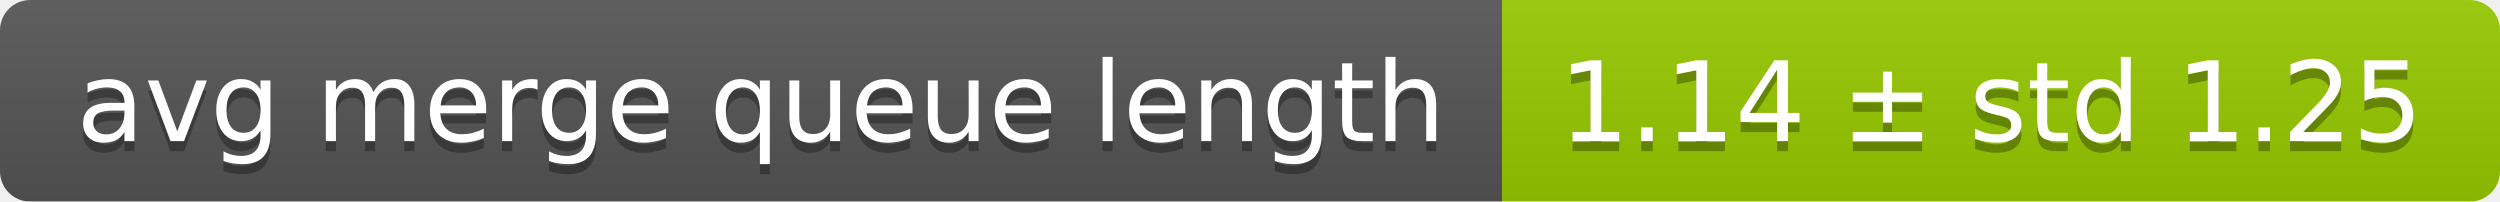
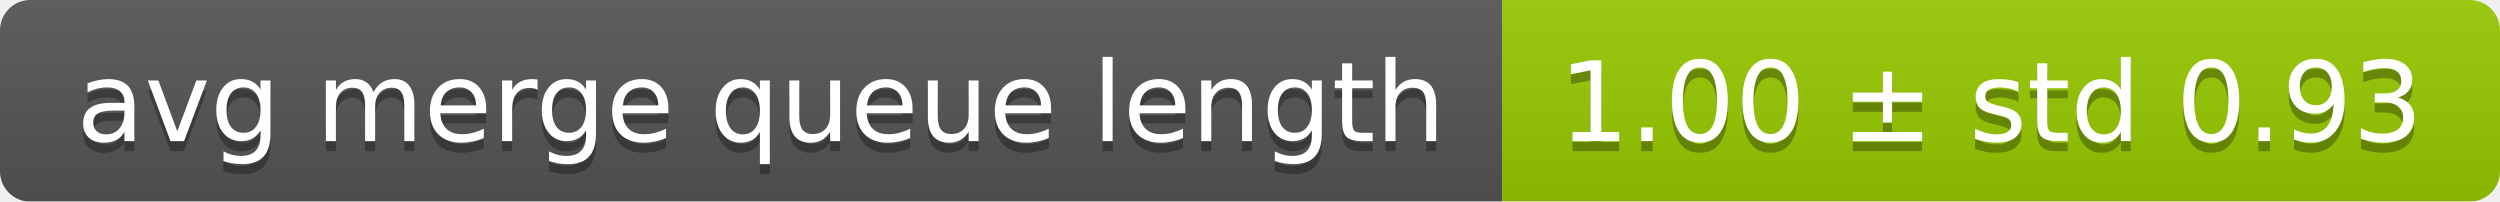
<svg xmlns="http://www.w3.org/2000/svg" width="248" height="20">
  <linearGradient id="smooth" x2="0" y2="100%">
    <stop offset="0" stop-color="#bbb" stop-opacity=".1" />
    <stop offset="1" stop-opacity=".1" />
  </linearGradient>
  <mask id="round">
    <rect width="248" height="20" rx="3" fill="#fff" />
  </mask>
  <g mask="url(#round)">
    <rect width="149" height="20" fill="#555" />
    <rect x="149" width="99" height="20" fill="#97ca00" />
    <rect width="248" height="20" fill="url(#smooth)" />
  </g>
  <g fill="#fff" text-anchor="middle" font-family="DejaVu Sans,Verdana,Geneva,sans-serif" font-size="11">
    <text x="75.5" y="15" fill="#010101" fill-opacity=".3">avg merge queue length</text>
    <text x="75.5" y="14">avg merge queue length</text>
-     <text x="197.5" y="15" fill="#010101" fill-opacity=".3">1.14 ± std 1.25</text>
-     <text x="197.5" y="14">1.14 ± std 1.25</text>
+     <text x="197.5" y="15" fill="#010101" fill-opacity=".3">1.00 ± std 0.93</text>
+     <text x="197.5" y="14">1.00 ± std 0.93</text>
  </g>
</svg>
